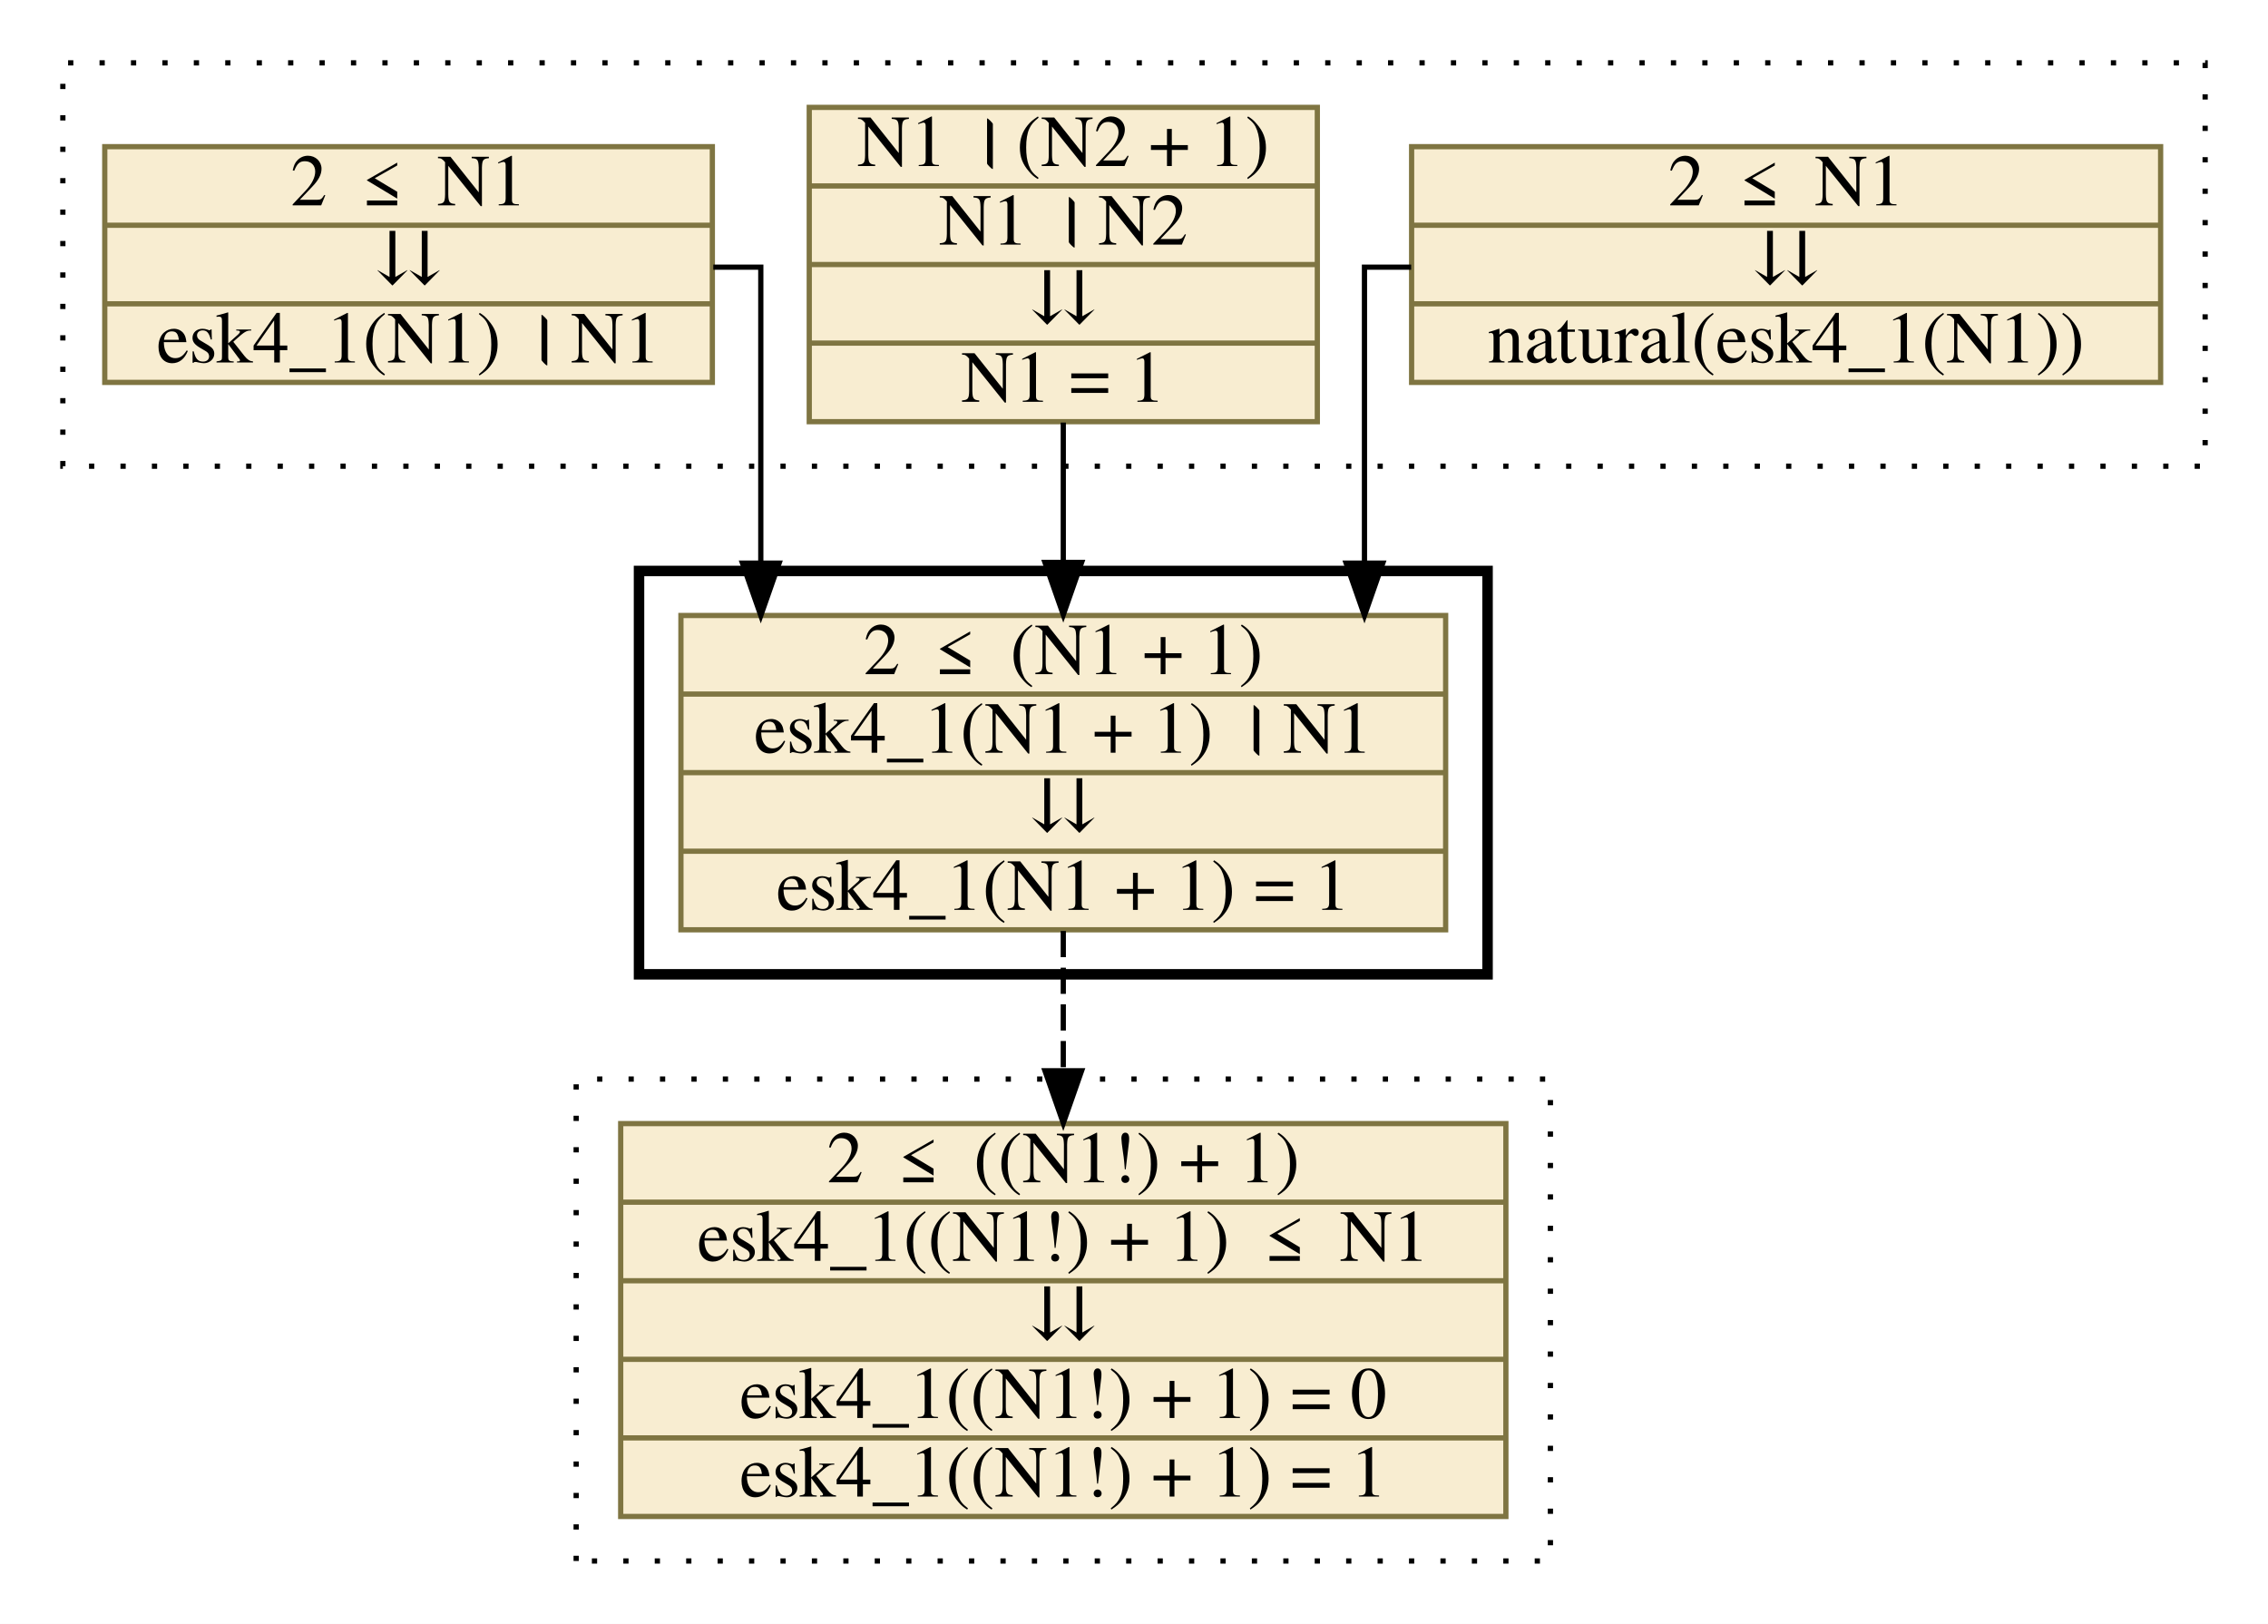
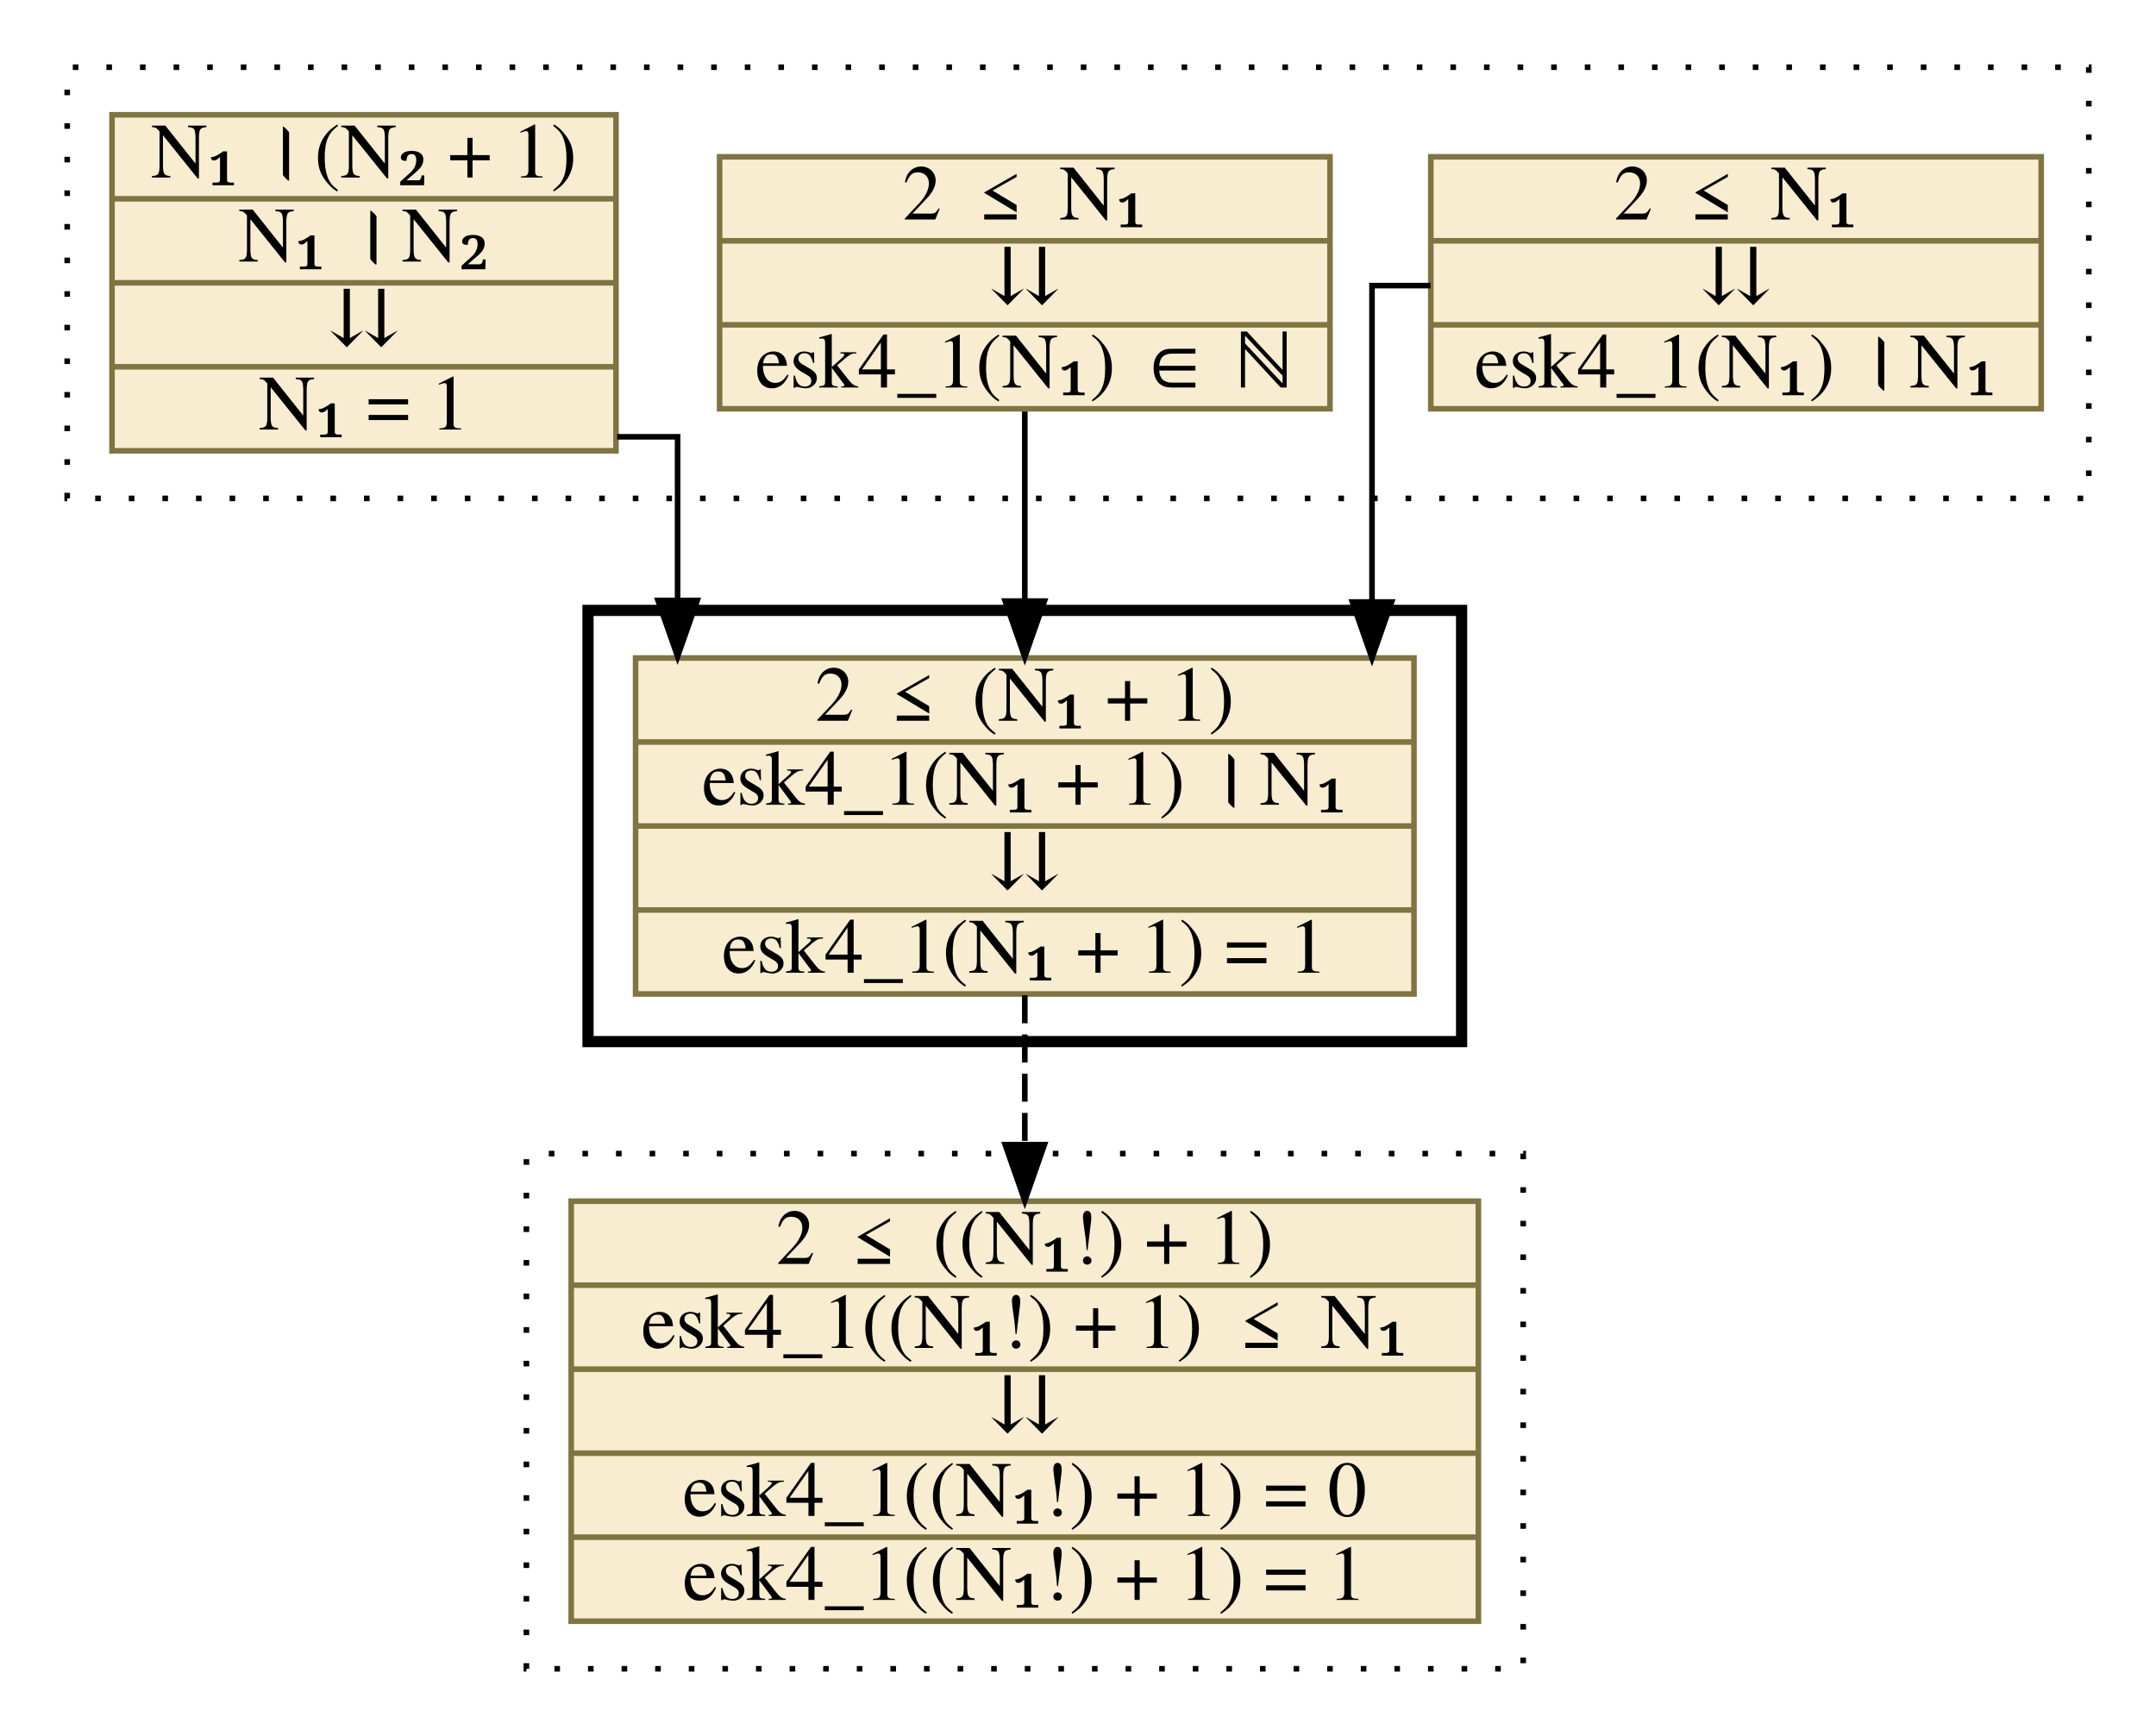
- <svg xmlns="http://www.w3.org/2000/svg" xmlns:xlink="http://www.w3.org/1999/xlink" width="433pt" height="310pt" viewBox="0.00 0.00 433.00 310.00">
+ <svg xmlns="http://www.w3.org/2000/svg" xmlns:xlink="http://www.w3.org/1999/xlink" width="385pt" height="310pt" viewBox="0.00 0.00 385.00 310.00">
  <g id="graph0" class="graph" transform="scale(1 1) rotate(0) translate(4 306)">
-     <polygon fill="white" stroke="transparent" points="-4,4 -4,-306 429,-306 429,4 -4,4" />
+     <polygon fill="white" stroke="transparent" points="-4,4 -4,-306 381,-306 381,4 -4,4" />
    <g id="clust1" class="cluster">
-       <polygon fill="none" stroke="black" stroke-dasharray="1,5" points="8,-217 8,-294 417,-294 417,-217 8,-217" />
+       <polygon fill="none" stroke="black" stroke-dasharray="1,5" points="8,-217 8,-294 369,-294 369,-217 8,-217" />
    </g>
    <g id="clust2" class="cluster">
-       <polygon fill="none" stroke="black" stroke-width="2" points="118,-120 118,-197 280,-197 280,-120 118,-120" />
+       <polygon fill="none" stroke="black" stroke-width="2" points="101,-120 101,-197 257,-197 257,-120 101,-120" />
    </g>
    <g id="clust3" class="cluster">
-       <polygon fill="none" stroke="black" stroke-dasharray="1,5" points="106,-8 106,-100 292,-100 292,-8 106,-8" />
+       <polygon fill="none" stroke="black" stroke-dasharray="1,5" points="90,-8 90,-100 268,-100 268,-8 90,-8" />
    </g>
    <g id="node1" class="node">
      <g id="a_node1">
-         <a xlink:href="c_0_75.html" xlink:title="{2 ≤ N1|⇊|natural(esk4_1(N1))}" target="_parent">
-           <polygon fill="#f8edd1" stroke="#7f7542" points="265.5,-233 265.5,-278 408.5,-278 408.5,-233 265.5,-233" />
-           <text text-anchor="middle" x="337" y="-266.8" font-family="Times,serif" font-size="14.00">2 ≤ N1</text>
-           <polyline fill="none" stroke="#7f7542" points="265.5,-263 408.5,-263 " />
-           <text text-anchor="middle" x="337" y="-251.8" font-family="Times,serif" font-size="14.00">⇊</text>
-           <polyline fill="none" stroke="#7f7542" points="265.5,-248 408.5,-248 " />
-           <text text-anchor="middle" x="337" y="-236.8" font-family="Times,serif" font-size="14.00">natural(esk4_1(N1))</text>
+         <a xlink:href="c_0_53.html" xlink:title="{2 ≤ N₁|⇊|esk4_1(N₁) । N₁}" target="_parent">
+           <polygon fill="#f8edd1" stroke="#7f7542" points="251.5,-233 251.5,-278 360.5,-278 360.5,-233 251.5,-233" />
+           <text text-anchor="middle" x="306" y="-266.8" font-family="Times,serif" font-size="14.00">2 ≤ N₁</text>
+           <polyline fill="none" stroke="#7f7542" points="251.5,-263 360.5,-263 " />
+           <text text-anchor="middle" x="306" y="-251.8" font-family="Times,serif" font-size="14.00">⇊</text>
+           <polyline fill="none" stroke="#7f7542" points="251.5,-248 360.5,-248 " />
+           <text text-anchor="middle" x="306" y="-236.8" font-family="Times,serif" font-size="14.00">esk4_1(N₁) । N₁</text>
        </a>
      </g>
    </g>
    <g id="node4" class="node">
      <g id="a_node4">
-         <a xlink:href="c_0_74.html" xlink:title="{2 ≤ (N1 + 1)|esk4_1(N1 + 1) । N1|⇊|esk4_1(N1 + 1) = 1}" target="_parent">
-           <polygon fill="#f8edd1" stroke="#7f7542" points="126,-128.5 126,-188.5 272,-188.5 272,-128.5 126,-128.5" />
-           <text text-anchor="middle" x="199" y="-177.3" font-family="Times,serif" font-size="14.00">2 ≤ (N1 + 1)</text>
-           <polyline fill="none" stroke="#7f7542" points="126,-173.5 272,-173.5 " />
-           <text text-anchor="middle" x="199" y="-162.3" font-family="Times,serif" font-size="14.00">esk4_1(N1 + 1) । N1</text>
-           <polyline fill="none" stroke="#7f7542" points="126,-158.5 272,-158.5 " />
-           <text text-anchor="middle" x="199" y="-147.3" font-family="Times,serif" font-size="14.00">⇊</text>
-           <polyline fill="none" stroke="#7f7542" points="126,-143.5 272,-143.5 " />
-           <text text-anchor="middle" x="199" y="-132.3" font-family="Times,serif" font-size="14.00">esk4_1(N1 + 1) = 1</text>
+         <a xlink:href="c_0_74.html" xlink:title="{2 ≤ (N₁ + 1)|esk4_1(N₁ + 1) । N₁|⇊|esk4_1(N₁ + 1) = 1}" target="_parent">
+           <polygon fill="#f8edd1" stroke="#7f7542" points="109.5,-128.5 109.5,-188.5 248.5,-188.5 248.5,-128.5 109.5,-128.5" />
+           <text text-anchor="middle" x="179" y="-177.3" font-family="Times,serif" font-size="14.00">2 ≤ (N₁ + 1)</text>
+           <polyline fill="none" stroke="#7f7542" points="109.5,-173.5 248.5,-173.5 " />
+           <text text-anchor="middle" x="179" y="-162.3" font-family="Times,serif" font-size="14.00">esk4_1(N₁ + 1) । N₁</text>
+           <polyline fill="none" stroke="#7f7542" points="109.5,-158.5 248.5,-158.5 " />
+           <text text-anchor="middle" x="179" y="-147.3" font-family="Times,serif" font-size="14.00">⇊</text>
+           <polyline fill="none" stroke="#7f7542" points="109.5,-143.5 248.5,-143.5 " />
+           <text text-anchor="middle" x="179" y="-132.3" font-family="Times,serif" font-size="14.00">esk4_1(N₁ + 1) = 1</text>
        </a>
      </g>
    </g>
    <g id="edge1" class="edge">
-       <path fill="none" stroke="black" d="M265.42,-255C259.95,-255 256.5,-255 256.5,-255 256.5,-255 256.5,-198.5 256.5,-198.5" />
-       <polygon fill="black" stroke="black" points="260,-198.5 256.5,-188.5 253,-198.5 260,-198.5" />
+       <path fill="none" stroke="black" d="M251.44,-255C245.19,-255 241,-255 241,-255 241,-255 241,-198.5 241,-198.5" />
+       <polygon fill="black" stroke="black" points="244.5,-198.5 241,-188.5 237.5,-198.5 244.5,-198.5" />
    </g>
    <g id="node2" class="node">
      <g id="a_node2">
-         <a xlink:href="c_0_41.html" xlink:title="{N1 । (N2 + 1)|N1 । N2|⇊|N1 = 1}" target="_parent">
-           <polygon fill="#f8edd1" stroke="#7f7542" points="150.5,-225.5 150.5,-285.5 247.5,-285.5 247.5,-225.5 150.5,-225.5" />
-           <text text-anchor="middle" x="199" y="-274.3" font-family="Times,serif" font-size="14.00">N1 । (N2 + 1)</text>
-           <polyline fill="none" stroke="#7f7542" points="150.5,-270.5 247.5,-270.5 " />
-           <text text-anchor="middle" x="199" y="-259.3" font-family="Times,serif" font-size="14.00">N1 । N2</text>
-           <polyline fill="none" stroke="#7f7542" points="150.5,-255.5 247.5,-255.5 " />
-           <text text-anchor="middle" x="199" y="-244.3" font-family="Times,serif" font-size="14.00">⇊</text>
-           <polyline fill="none" stroke="#7f7542" points="150.5,-240.5 247.5,-240.5 " />
-           <text text-anchor="middle" x="199" y="-229.3" font-family="Times,serif" font-size="14.00">N1 = 1</text>
+         <a xlink:href="c_0_55.html" xlink:title="{2 ≤ N₁|⇊|esk4_1(N₁) ∈ ℕ}" target="_parent">
+           <polygon fill="#f8edd1" stroke="#7f7542" points="124.5,-233 124.5,-278 233.5,-278 233.5,-233 124.5,-233" />
+           <text text-anchor="middle" x="179" y="-266.8" font-family="Times,serif" font-size="14.00">2 ≤ N₁</text>
+           <polyline fill="none" stroke="#7f7542" points="124.5,-263 233.5,-263 " />
+           <text text-anchor="middle" x="179" y="-251.8" font-family="Times,serif" font-size="14.00">⇊</text>
+           <polyline fill="none" stroke="#7f7542" points="124.5,-248 233.5,-248 " />
+           <text text-anchor="middle" x="179" y="-236.8" font-family="Times,serif" font-size="14.00">esk4_1(N₁) ∈ ℕ</text>
        </a>
      </g>
    </g>
    <g id="edge2" class="edge">
-       <path fill="none" stroke="black" d="M199,-225.34C199,-225.34 199,-198.64 199,-198.64" />
-       <polygon fill="black" stroke="black" points="202.5,-198.64 199,-188.64 195.5,-198.64 202.5,-198.64" />
+       <path fill="none" stroke="black" d="M179,-232.51C179,-232.51 179,-198.67 179,-198.67" />
+       <polygon fill="black" stroke="black" points="182.5,-198.67 179,-188.67 175.5,-198.67 182.5,-198.67" />
    </g>
    <g id="node3" class="node">
      <g id="a_node3">
-         <a xlink:href="c_0_53.html" xlink:title="{2 ≤ N1|⇊|esk4_1(N1) । N1}" target="_parent">
-           <polygon fill="#f8edd1" stroke="#7f7542" points="16,-233 16,-278 132,-278 132,-233 16,-233" />
-           <text text-anchor="middle" x="74" y="-266.8" font-family="Times,serif" font-size="14.00">2 ≤ N1</text>
-           <polyline fill="none" stroke="#7f7542" points="16,-263 132,-263 " />
-           <text text-anchor="middle" x="74" y="-251.8" font-family="Times,serif" font-size="14.00">⇊</text>
-           <polyline fill="none" stroke="#7f7542" points="16,-248 132,-248 " />
-           <text text-anchor="middle" x="74" y="-236.8" font-family="Times,serif" font-size="14.00">esk4_1(N1) । N1</text>
+         <a xlink:href="c_0_41.html" xlink:title="{N₁ । (N₂ + 1)|N₁ । N₂|⇊|N₁ = 1}" target="_parent">
+           <polygon fill="#f8edd1" stroke="#7f7542" points="16,-225.5 16,-285.5 106,-285.5 106,-225.5 16,-225.5" />
+           <text text-anchor="middle" x="61" y="-274.3" font-family="Times,serif" font-size="14.00">N₁ । (N₂ + 1)</text>
+           <polyline fill="none" stroke="#7f7542" points="16,-270.5 106,-270.5 " />
+           <text text-anchor="middle" x="61" y="-259.3" font-family="Times,serif" font-size="14.00">N₁ । N₂</text>
+           <polyline fill="none" stroke="#7f7542" points="16,-255.5 106,-255.5 " />
+           <text text-anchor="middle" x="61" y="-244.3" font-family="Times,serif" font-size="14.00">⇊</text>
+           <polyline fill="none" stroke="#7f7542" points="16,-240.5 106,-240.5 " />
+           <text text-anchor="middle" x="61" y="-229.3" font-family="Times,serif" font-size="14.00">N₁ = 1</text>
        </a>
      </g>
    </g>
    <g id="edge3" class="edge">
-       <path fill="none" stroke="black" d="M132.18,-255C137.68,-255 141.25,-255 141.25,-255 141.25,-255 141.25,-198.5 141.25,-198.5" />
-       <polygon fill="black" stroke="black" points="144.75,-198.5 141.25,-188.5 137.75,-198.5 144.75,-198.5" />
+       <path fill="none" stroke="black" d="M106.2,-228C112.57,-228 117,-228 117,-228 117,-228 117,-198.78 117,-198.78" />
+       <polygon fill="black" stroke="black" points="120.5,-198.78 117,-188.78 113.5,-198.78 120.5,-198.78" />
    </g>
    <g id="node5" class="node">
      <g id="a_node5">
-         <a xlink:href="c_0_89.html" xlink:title="{2 ≤ ((N1!) + 1)|esk4_1((N1!) + 1) ≤ N1|⇊|esk4_1((N1!) + 1) = 0|esk4_1((N1!) + 1) = 1}" target="_parent">
-           <polygon fill="#f8edd1" stroke="#7f7542" points="114.5,-16.5 114.5,-91.5 283.5,-91.5 283.5,-16.5 114.5,-16.5" />
-           <text text-anchor="middle" x="199" y="-80.3" font-family="Times,serif" font-size="14.00">2 ≤ ((N1!) + 1)</text>
-           <polyline fill="none" stroke="#7f7542" points="114.5,-76.5 283.5,-76.5 " />
-           <text text-anchor="middle" x="199" y="-65.3" font-family="Times,serif" font-size="14.00">esk4_1((N1!) + 1) ≤ N1</text>
-           <polyline fill="none" stroke="#7f7542" points="114.5,-61.5 283.5,-61.5 " />
-           <text text-anchor="middle" x="199" y="-50.3" font-family="Times,serif" font-size="14.00">⇊</text>
-           <polyline fill="none" stroke="#7f7542" points="114.5,-46.5 283.5,-46.5 " />
-           <text text-anchor="middle" x="199" y="-35.3" font-family="Times,serif" font-size="14.00">esk4_1((N1!) + 1) = 0</text>
-           <polyline fill="none" stroke="#7f7542" points="114.5,-31.5 283.5,-31.5 " />
-           <text text-anchor="middle" x="199" y="-20.3" font-family="Times,serif" font-size="14.00">esk4_1((N1!) + 1) = 1</text>
+         <a xlink:href="c_0_89.html" xlink:title="{2 ≤ ((N₁!) + 1)|esk4_1((N₁!) + 1) ≤ N₁|⇊|esk4_1((N₁!) + 1) = 0|esk4_1((N₁!) + 1) = 1}" target="_parent">
+           <polygon fill="#f8edd1" stroke="#7f7542" points="98,-16.5 98,-91.5 260,-91.5 260,-16.5 98,-16.5" />
+           <text text-anchor="middle" x="179" y="-80.3" font-family="Times,serif" font-size="14.00">2 ≤ ((N₁!) + 1)</text>
+           <polyline fill="none" stroke="#7f7542" points="98,-76.5 260,-76.5 " />
+           <text text-anchor="middle" x="179" y="-65.3" font-family="Times,serif" font-size="14.00">esk4_1((N₁!) + 1) ≤ N₁</text>
+           <polyline fill="none" stroke="#7f7542" points="98,-61.5 260,-61.5 " />
+           <text text-anchor="middle" x="179" y="-50.3" font-family="Times,serif" font-size="14.00">⇊</text>
+           <polyline fill="none" stroke="#7f7542" points="98,-46.5 260,-46.5 " />
+           <text text-anchor="middle" x="179" y="-35.3" font-family="Times,serif" font-size="14.00">esk4_1((N₁!) + 1) = 0</text>
+           <polyline fill="none" stroke="#7f7542" points="98,-31.5 260,-31.5 " />
+           <text text-anchor="middle" x="179" y="-20.3" font-family="Times,serif" font-size="14.00">esk4_1((N₁!) + 1) = 1</text>
        </a>
      </g>
    </g>
    <g id="edge4" class="edge">
-       <path fill="none" stroke="black" stroke-dasharray="5,2" d="M199,-128.27C199,-128.27 199,-101.59 199,-101.59" />
-       <polygon fill="black" stroke="black" points="202.5,-101.59 199,-91.59 195.5,-101.59 202.5,-101.59" />
+       <path fill="none" stroke="black" stroke-dasharray="5,2" d="M179,-128.27C179,-128.27 179,-101.59 179,-101.59" />
+       <polygon fill="black" stroke="black" points="182.5,-101.59 179,-91.59 175.5,-101.59 182.5,-101.59" />
    </g>
  </g>
</svg>
